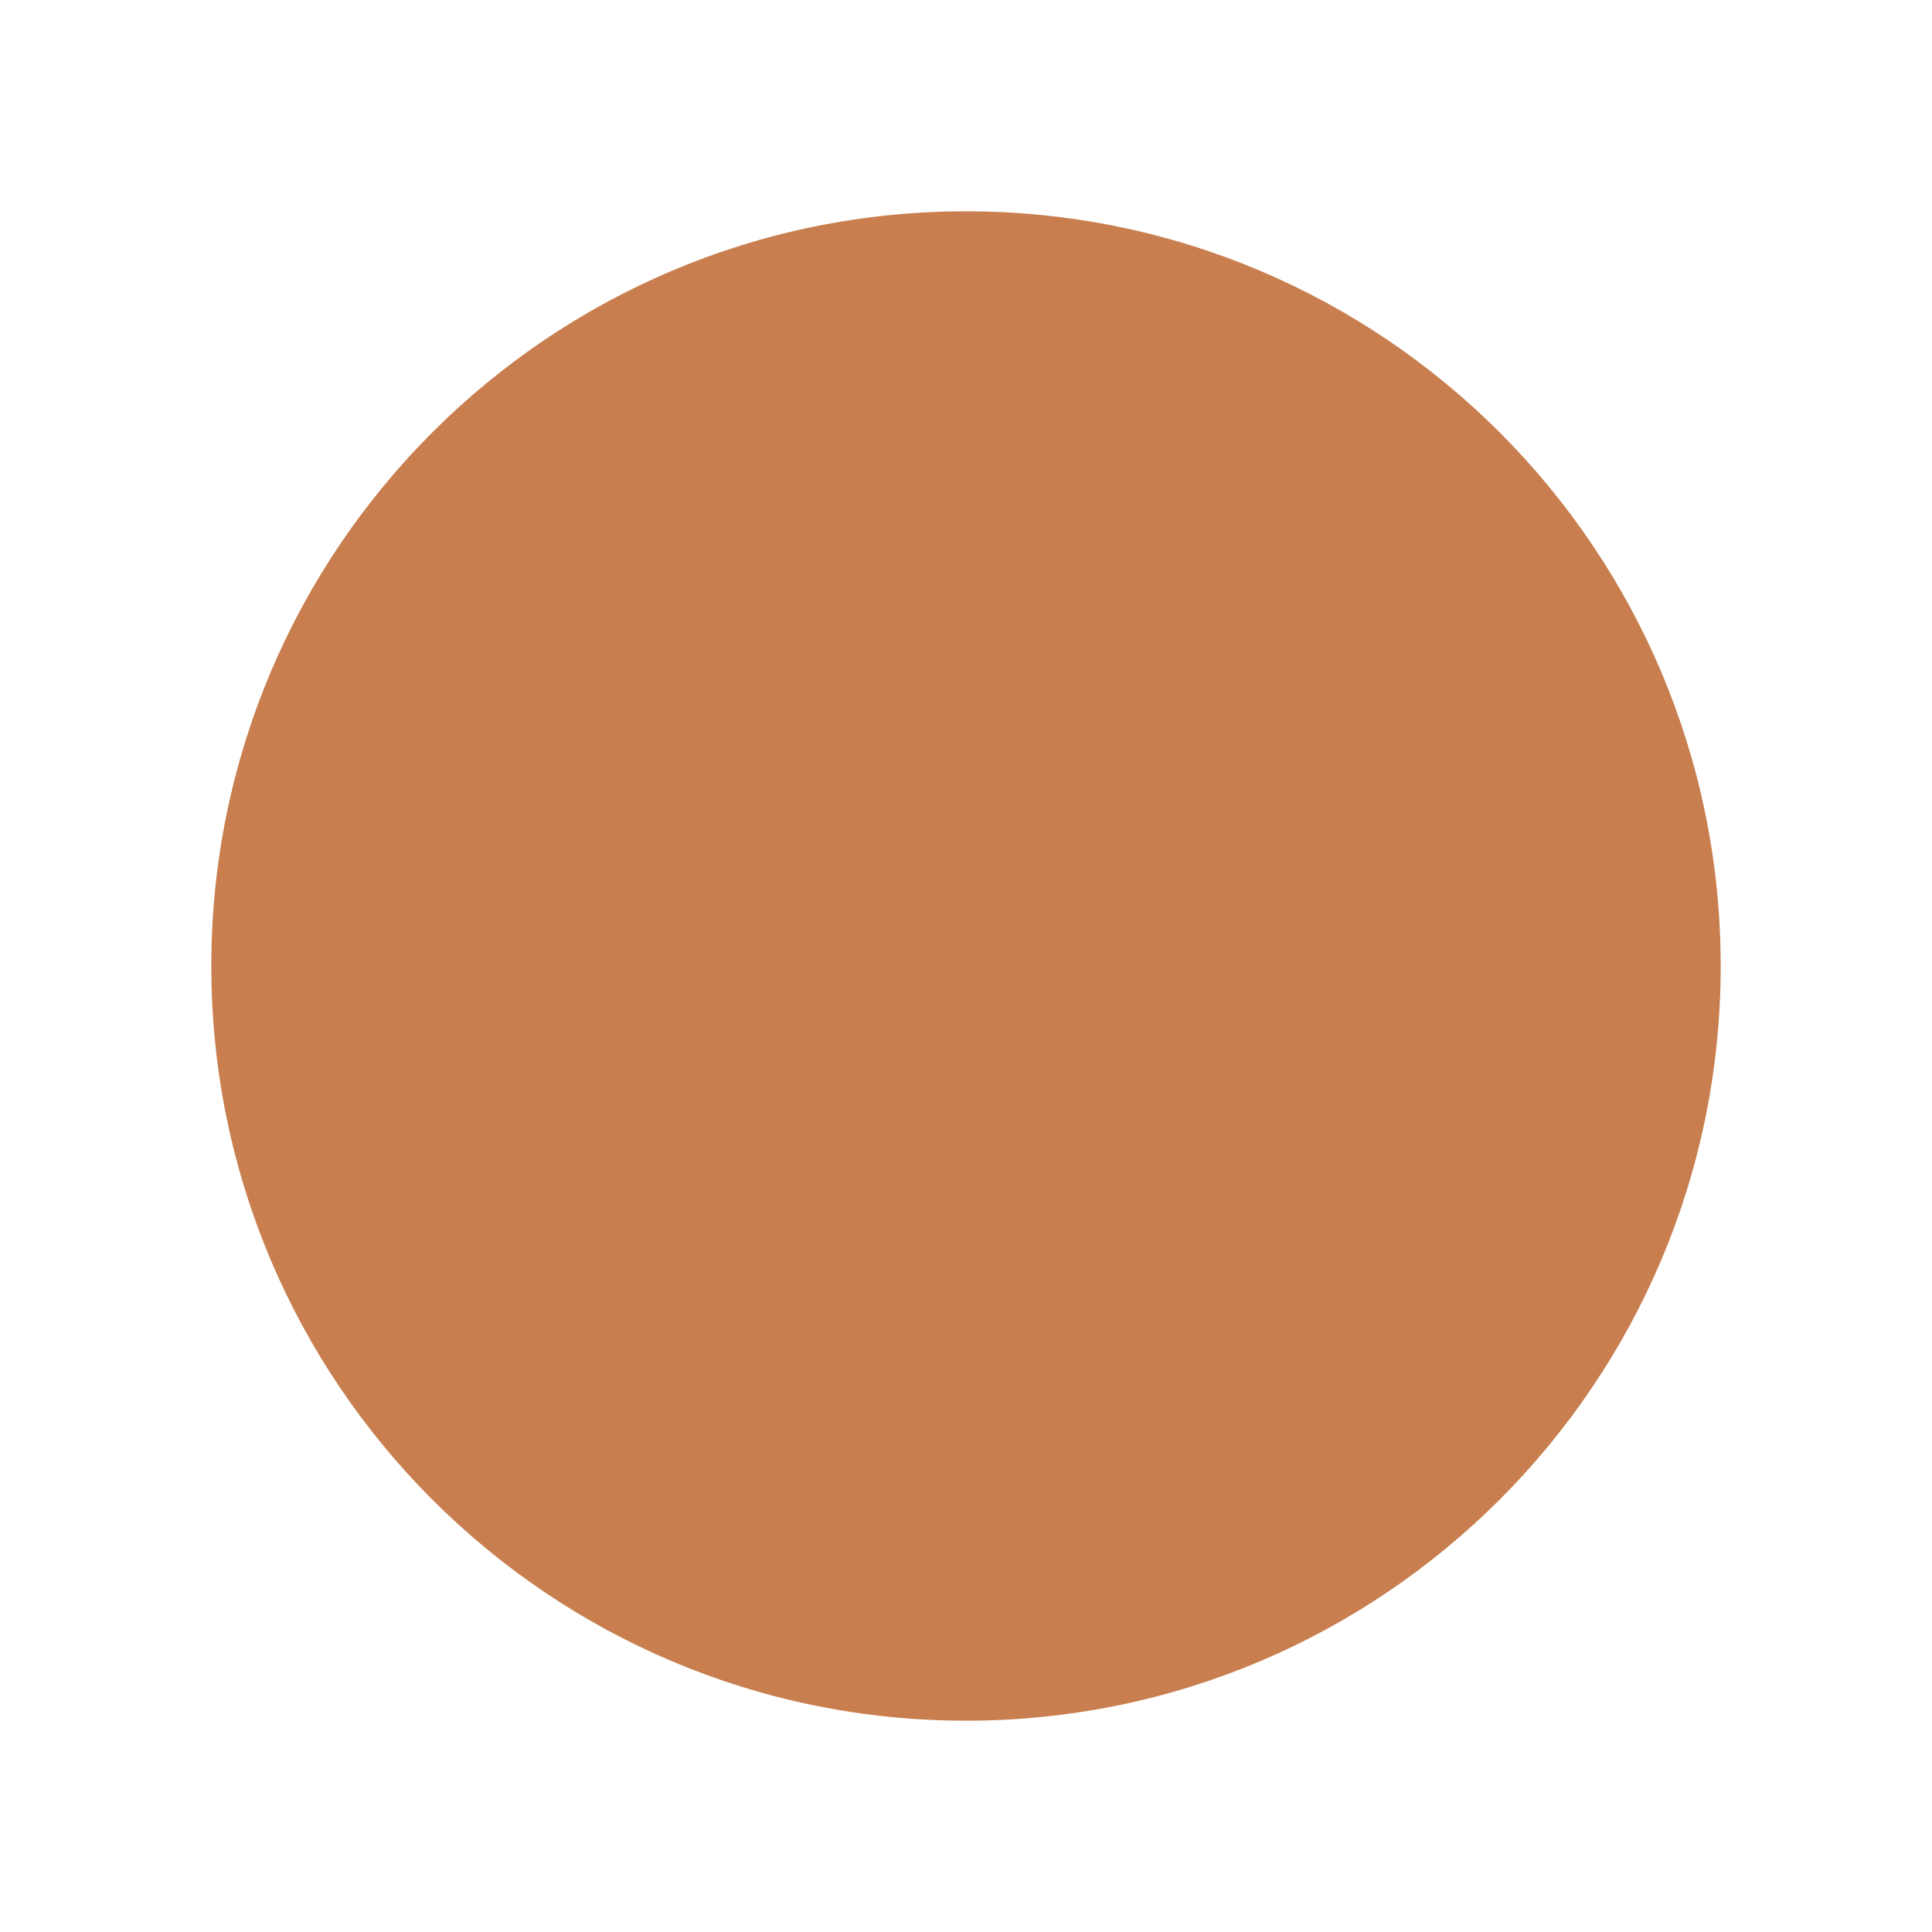
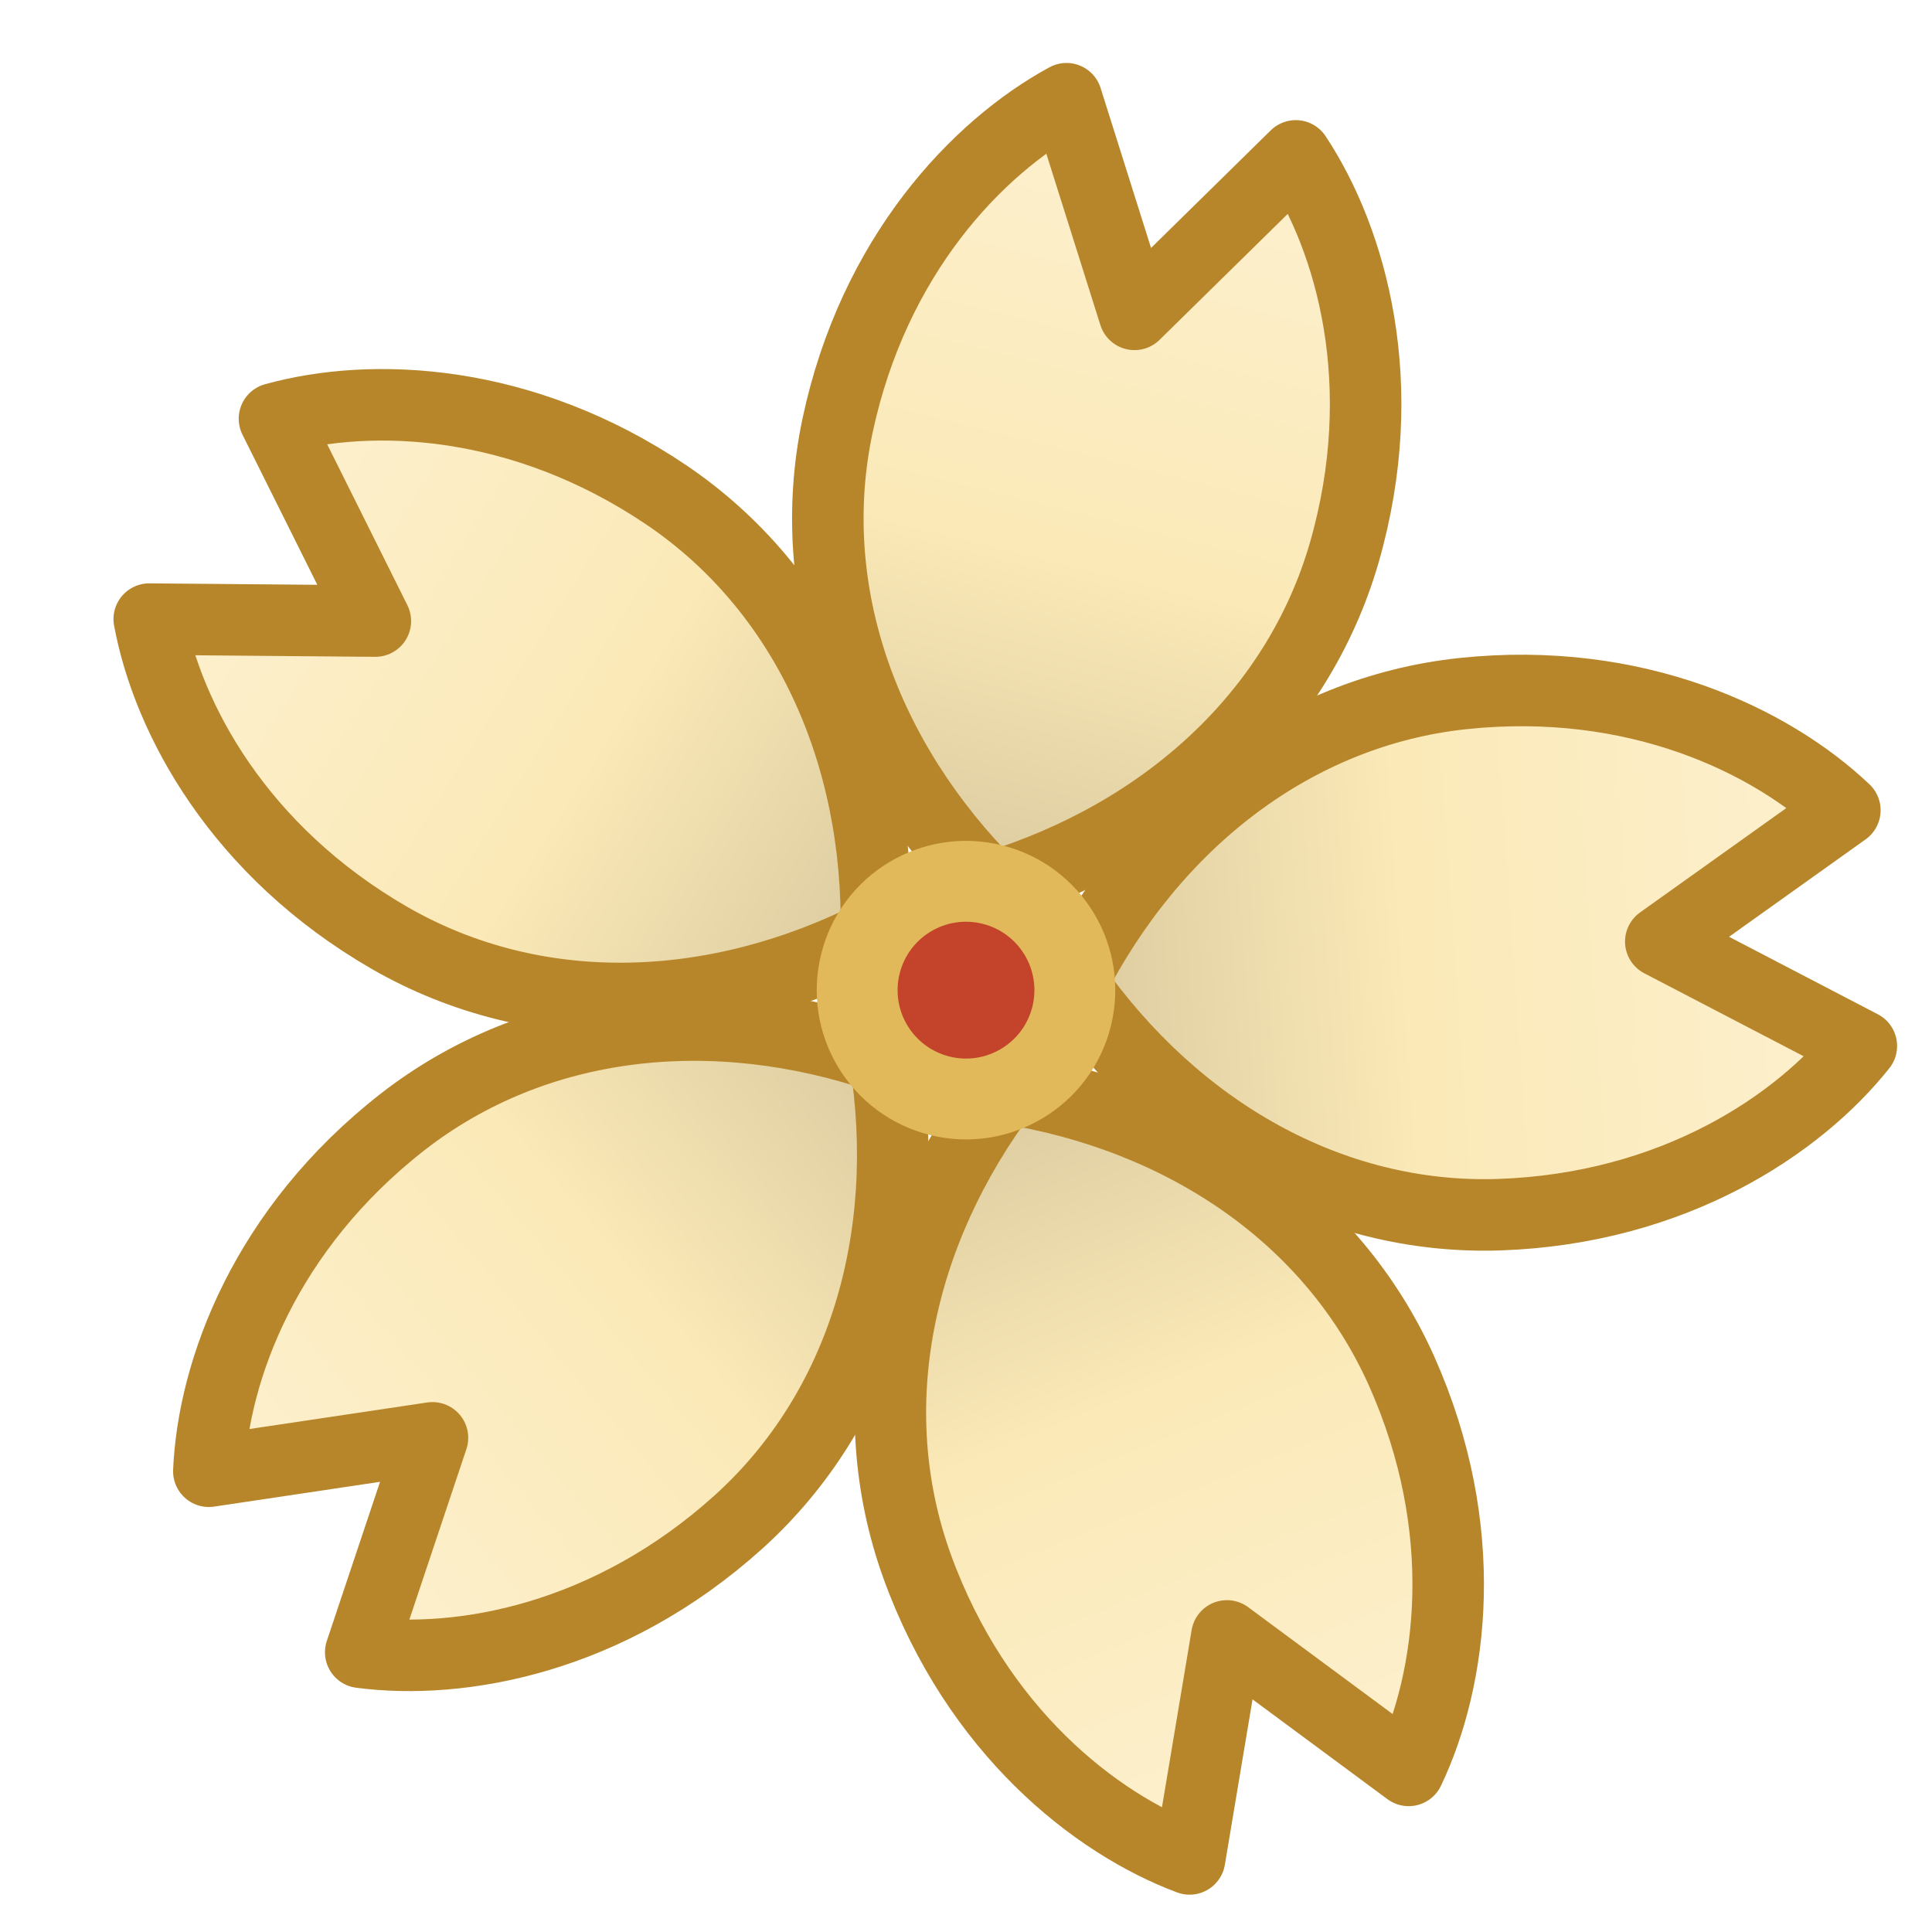
- <svg xmlns="http://www.w3.org/2000/svg" viewBox="0 0 32 32">
-   <circle cx="16" cy="16" r="12.5" fill="#C87E4E" />
+ <svg xmlns="http://www.w3.org/2000/svg" xmlns:xlink="http://www.w3.org/1999/xlink" viewBox="0 0 32 32">
+   <style>.zare{opacity:0}.lem{stroke:#B8862A}@media (prefers-color-scheme:dark){.zare{opacity:1}.lem{stroke:#E2B95A}}</style>
+   <defs>
+     <radialGradient id="z">
+       <stop offset="0" stop-color="#FFE7A3" stop-opacity="0.85" />
+       <stop offset="0.45" stop-color="#FFE7A3" stop-opacity="0.3" />
+       <stop offset="1" stop-color="#FFE7A3" stop-opacity="0" />
+     </radialGradient>
+     <linearGradient id="pt" gradientUnits="userSpaceOnUse" x1="0" y1="0.5" x2="0" y2="-12.6">
+       <stop offset="0" stop-color="#d8c89d" />
+       <stop offset="0.45" stop-color="#FBE9B7" />
+       <stop offset="1" stop-color="#fcf0ce" />
+     </linearGradient>
+     <path id="pl" class="lem" d="M0 0 C-2.5 -1.5 -4.1 -3.9 -4.2 -6.6 C-4.3 -9.4 -3.1 -11.5 -1.9 -12.6 L0 -9.5 L1.9 -12.6 C3.1 -11.5 4.3 -9.4 4.2 -6.6 C4.1 -3.9 2.5 -1.5 0 0 Z" fill="url(#pt)" stroke="#B8862A" stroke-width="1.15" stroke-linejoin="round" />
+   </defs>
+   <circle class="zare" cx="16" cy="16" r="16" fill="url(#z)" opacity="0" />
+   <g transform="translate(16 16.4) rotate(14) scale(1.03)">
+     <use href="#pl" xlink:href="#pl" transform="rotate(0) translate(0 -1.7)" />
+     <use href="#pl" xlink:href="#pl" transform="rotate(72) translate(0 -1.7)" />
+     <use href="#pl" xlink:href="#pl" transform="rotate(144) translate(0 -1.7)" />
+     <use href="#pl" xlink:href="#pl" transform="rotate(216) translate(0 -1.7)" />
+     <use href="#pl" xlink:href="#pl" transform="rotate(288) translate(0 -1.7)" />
+     <circle r="2.4" fill="#E2B95A" />
+     <circle r="1.1" fill="#C4432B" />
+   </g>
</svg>
